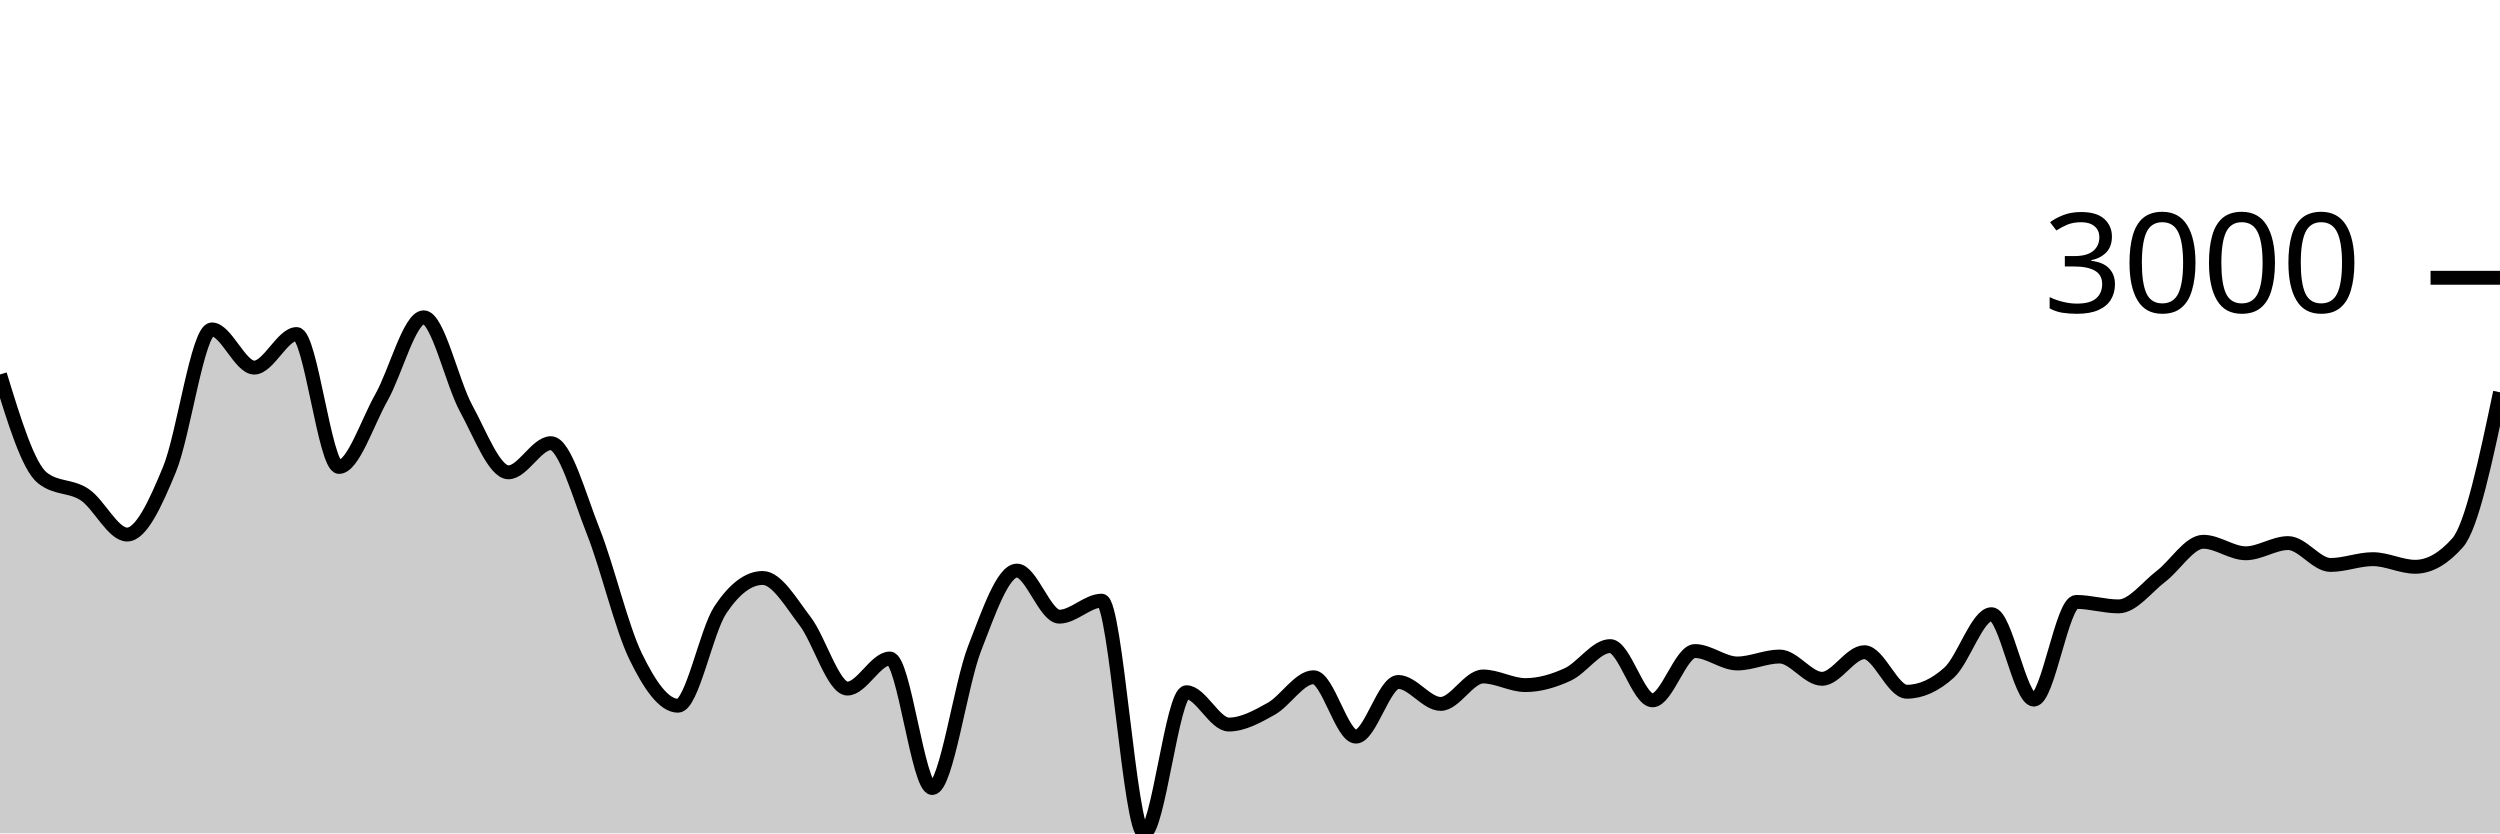
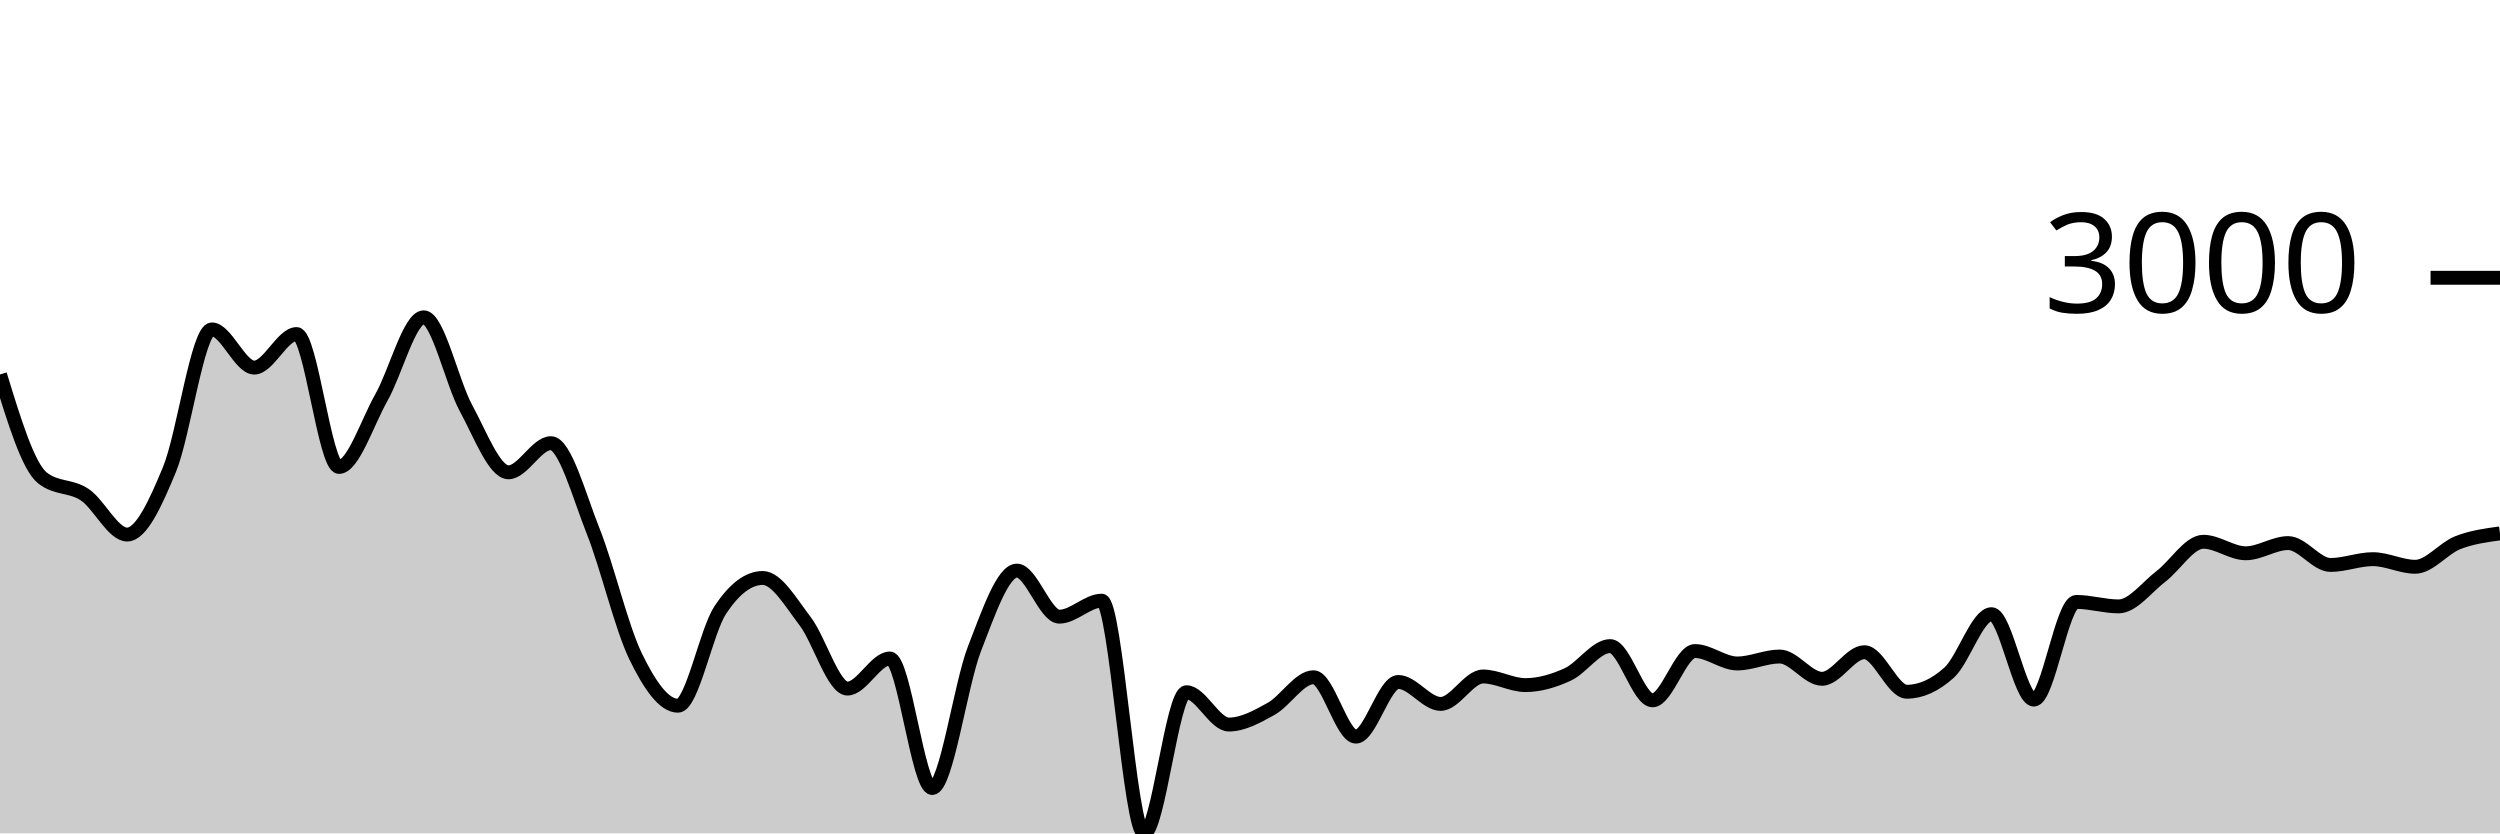
<svg xmlns="http://www.w3.org/2000/svg" viewBox="0 0 180 60">
  <g transform="translate(0,20)">
-     <path class="area" fill="rgba(0, 0, 0, 0.2)" d="M0,6.962C1.017,10.281,2.034,13.6,3.051,14.407C4.068,15.215,5.085,14.938,6.102,15.618C7.119,16.298,8.136,18.488,9.153,18.488C10.169,18.488,11.186,16.261,12.203,13.799C13.22,11.337,14.237,3.717,15.254,3.717C16.271,3.717,17.288,6.467,18.305,6.467C19.322,6.467,20.339,4.051,21.356,4.051C22.373,4.051,23.39,13.62,24.407,13.62C25.424,13.62,26.441,10.422,27.458,8.626C28.475,6.831,29.492,2.846,30.508,2.846C31.525,2.846,32.542,7.542,33.559,9.402C34.576,11.262,35.593,14.007,36.61,14.007C37.627,14.007,38.644,11.908,39.661,11.908C40.678,11.908,41.695,15.697,42.712,18.255C43.729,20.813,44.746,25.164,45.763,27.257C46.78,29.35,47.797,30.813,48.814,30.813C49.831,30.813,50.847,25.442,51.864,23.911C52.881,22.379,53.898,21.614,54.915,21.614C55.932,21.614,56.949,23.394,57.966,24.722C58.983,26.049,60,29.578,61.017,29.578C62.034,29.578,63.051,27.412,64.068,27.412C65.085,27.412,66.102,36.737,67.119,36.737C68.136,36.737,69.153,29.3,70.169,26.691C71.186,24.082,72.203,21.083,73.22,21.083C74.237,21.083,75.254,24.4,76.271,24.4C77.288,24.4,78.305,23.248,79.322,23.248C80.339,23.248,81.356,40,82.373,40C83.39,40,84.407,29.84,85.424,29.84C86.441,29.84,87.458,32.167,88.475,32.167C89.492,32.167,90.508,31.601,91.525,31.034C92.542,30.466,93.559,28.761,94.576,28.761C95.593,28.761,96.61,33.038,97.627,33.038C98.644,33.038,99.661,29.101,100.678,29.101C101.695,29.101,102.712,30.682,103.729,30.682C104.746,30.682,105.763,28.707,106.78,28.707C107.797,28.707,108.814,29.327,109.831,29.327C110.847,29.327,111.864,29.026,112.881,28.558C113.898,28.089,114.915,26.518,115.932,26.518C116.949,26.518,117.966,30.425,118.983,30.425C120,30.425,121.017,26.875,122.034,26.875C123.051,26.875,124.068,27.77,125.085,27.77C126.102,27.77,127.119,27.269,128.136,27.269C129.153,27.269,130.169,28.874,131.186,28.874C132.203,28.874,133.22,26.959,134.237,26.959C135.254,26.959,136.271,29.805,137.288,29.805C138.305,29.805,139.322,29.345,140.339,28.427C141.356,27.508,142.373,24.221,143.39,24.221C144.407,24.221,145.424,30.371,146.441,30.371C147.458,30.371,148.475,23.338,149.492,23.338C150.508,23.338,151.525,23.66,152.542,23.66C153.559,23.66,154.576,22.27,155.593,21.494C156.61,20.719,157.627,19.007,158.644,19.007C159.661,19.007,160.678,19.836,161.695,19.836C162.712,19.836,163.729,19.102,164.746,19.102C165.763,19.102,166.78,20.677,167.797,20.677C168.814,20.677,169.831,20.26,170.847,20.26C171.864,20.26,172.881,20.808,173.898,20.808C174.915,20.808,175.932,20.232,176.949,19.078C177.966,17.925,178.983,13.085,180,8.245L180,40C178.983,40,177.966,40,176.949,40C175.932,40,174.915,40,173.898,40C172.881,40,171.864,40,170.847,40C169.831,40,168.814,40,167.797,40C166.78,40,165.763,40,164.746,40C163.729,40,162.712,40,161.695,40C160.678,40,159.661,40,158.644,40C157.627,40,156.61,40,155.593,40C154.576,40,153.559,40,152.542,40C151.525,40,150.508,40,149.492,40C148.475,40,147.458,40,146.441,40C145.424,40,144.407,40,143.39,40C142.373,40,141.356,40,140.339,40C139.322,40,138.305,40,137.288,40C136.271,40,135.254,40,134.237,40C133.22,40,132.203,40,131.186,40C130.169,40,129.153,40,128.136,40C127.119,40,126.102,40,125.085,40C124.068,40,123.051,40,122.034,40C121.017,40,120,40,118.983,40C117.966,40,116.949,40,115.932,40C114.915,40,113.898,40,112.881,40C111.864,40,110.847,40,109.831,40C108.814,40,107.797,40,106.78,40C105.763,40,104.746,40,103.729,40C102.712,40,101.695,40,100.678,40C99.661,40,98.644,40,97.627,40C96.61,40,95.593,40,94.576,40C93.559,40,92.542,40,91.525,40C90.508,40,89.492,40,88.475,40C87.458,40,86.441,40,85.424,40C84.407,40,83.39,40,82.373,40C81.356,40,80.339,40,79.322,40C78.305,40,77.288,40,76.271,40C75.254,40,74.237,40,73.22,40C72.203,40,71.186,40,70.169,40C69.153,40,68.136,40,67.119,40C66.102,40,65.085,40,64.068,40C63.051,40,62.034,40,61.017,40C60,40,58.983,40,57.966,40C56.949,40,55.932,40,54.915,40C53.898,40,52.881,40,51.864,40C50.847,40,49.831,40,48.814,40C47.797,40,46.78,40,45.763,40C44.746,40,43.729,40,42.712,40C41.695,40,40.678,40,39.661,40C38.644,40,37.627,40,36.61,40C35.593,40,34.576,40,33.559,40C32.542,40,31.525,40,30.508,40C29.492,40,28.475,40,27.458,40C26.441,40,25.424,40,24.407,40C23.39,40,22.373,40,21.356,40C20.339,40,19.322,40,18.305,40C17.288,40,16.271,40,15.254,40C14.237,40,13.22,40,12.203,40C11.186,40,10.169,40,9.153,40C8.136,40,7.119,40,6.102,40C5.085,40,4.068,40,3.051,40C2.034,40,1.017,40,0,40Z" />
-     <path class="line" stroke="black" fill="none" d="M0,6.962C1.017,10.281,2.034,13.6,3.051,14.407C4.068,15.215,5.085,14.938,6.102,15.618C7.119,16.298,8.136,18.488,9.153,18.488C10.169,18.488,11.186,16.261,12.203,13.799C13.22,11.337,14.237,3.717,15.254,3.717C16.271,3.717,17.288,6.467,18.305,6.467C19.322,6.467,20.339,4.051,21.356,4.051C22.373,4.051,23.39,13.62,24.407,13.62C25.424,13.62,26.441,10.422,27.458,8.626C28.475,6.831,29.492,2.846,30.508,2.846C31.525,2.846,32.542,7.542,33.559,9.402C34.576,11.262,35.593,14.007,36.61,14.007C37.627,14.007,38.644,11.908,39.661,11.908C40.678,11.908,41.695,15.697,42.712,18.255C43.729,20.813,44.746,25.164,45.763,27.257C46.78,29.35,47.797,30.813,48.814,30.813C49.831,30.813,50.847,25.442,51.864,23.911C52.881,22.379,53.898,21.614,54.915,21.614C55.932,21.614,56.949,23.394,57.966,24.722C58.983,26.049,60,29.578,61.017,29.578C62.034,29.578,63.051,27.412,64.068,27.412C65.085,27.412,66.102,36.737,67.119,36.737C68.136,36.737,69.153,29.3,70.169,26.691C71.186,24.082,72.203,21.083,73.22,21.083C74.237,21.083,75.254,24.4,76.271,24.4C77.288,24.4,78.305,23.248,79.322,23.248C80.339,23.248,81.356,40,82.373,40C83.39,40,84.407,29.84,85.424,29.84C86.441,29.84,87.458,32.167,88.475,32.167C89.492,32.167,90.508,31.601,91.525,31.034C92.542,30.466,93.559,28.761,94.576,28.761C95.593,28.761,96.61,33.038,97.627,33.038C98.644,33.038,99.661,29.101,100.678,29.101C101.695,29.101,102.712,30.682,103.729,30.682C104.746,30.682,105.763,28.707,106.78,28.707C107.797,28.707,108.814,29.327,109.831,29.327C110.847,29.327,111.864,29.026,112.881,28.558C113.898,28.089,114.915,26.518,115.932,26.518C116.949,26.518,117.966,30.425,118.983,30.425C120,30.425,121.017,26.875,122.034,26.875C123.051,26.875,124.068,27.77,125.085,27.77C126.102,27.77,127.119,27.269,128.136,27.269C129.153,27.269,130.169,28.874,131.186,28.874C132.203,28.874,133.22,26.959,134.237,26.959C135.254,26.959,136.271,29.805,137.288,29.805C138.305,29.805,139.322,29.345,140.339,28.427C141.356,27.508,142.373,24.221,143.39,24.221C144.407,24.221,145.424,30.371,146.441,30.371C147.458,30.371,148.475,23.338,149.492,23.338C150.508,23.338,151.525,23.66,152.542,23.66C153.559,23.66,154.576,22.27,155.593,21.494C156.61,20.719,157.627,19.007,158.644,19.007C159.661,19.007,160.678,19.836,161.695,19.836C162.712,19.836,163.729,19.102,164.746,19.102C165.763,19.102,166.78,20.677,167.797,20.677C168.814,20.677,169.831,20.26,170.847,20.26C171.864,20.26,172.881,20.808,173.898,20.808C174.915,20.808,175.932,20.232,176.949,19.078C177.966,17.925,178.983,13.085,180,8.245" />
+     <path class="area" fill="rgba(0, 0, 0, 0.2)" d="M0,6.962C1.017,10.281,2.034,13.6,3.051,14.407C4.068,15.215,5.085,14.938,6.102,15.618C7.119,16.298,8.136,18.488,9.153,18.488C10.169,18.488,11.186,16.261,12.203,13.799C13.22,11.337,14.237,3.717,15.254,3.717C16.271,3.717,17.288,6.467,18.305,6.467C19.322,6.467,20.339,4.051,21.356,4.051C22.373,4.051,23.39,13.62,24.407,13.62C25.424,13.62,26.441,10.422,27.458,8.626C28.475,6.831,29.492,2.846,30.508,2.846C31.525,2.846,32.542,7.542,33.559,9.402C34.576,11.262,35.593,14.007,36.61,14.007C37.627,14.007,38.644,11.908,39.661,11.908C40.678,11.908,41.695,15.697,42.712,18.255C43.729,20.813,44.746,25.164,45.763,27.257C46.78,29.35,47.797,30.813,48.814,30.813C49.831,30.813,50.847,25.442,51.864,23.911C52.881,22.379,53.898,21.614,54.915,21.614C55.932,21.614,56.949,23.394,57.966,24.722C58.983,26.049,60,29.578,61.017,29.578C62.034,29.578,63.051,27.412,64.068,27.412C65.085,27.412,66.102,36.737,67.119,36.737C68.136,36.737,69.153,29.3,70.169,26.691C71.186,24.082,72.203,21.083,73.22,21.083C74.237,21.083,75.254,24.4,76.271,24.4C77.288,24.4,78.305,23.248,79.322,23.248C80.339,23.248,81.356,40,82.373,40C83.39,40,84.407,29.84,85.424,29.84C86.441,29.84,87.458,32.167,88.475,32.167C89.492,32.167,90.508,31.601,91.525,31.034C92.542,30.466,93.559,28.761,94.576,28.761C95.593,28.761,96.61,33.038,97.627,33.038C98.644,33.038,99.661,29.101,100.678,29.101C101.695,29.101,102.712,30.682,103.729,30.682C104.746,30.682,105.763,28.707,106.78,28.707C107.797,28.707,108.814,29.327,109.831,29.327C110.847,29.327,111.864,29.026,112.881,28.558C113.898,28.089,114.915,26.518,115.932,26.518C116.949,26.518,117.966,30.425,118.983,30.425C120,30.425,121.017,26.875,122.034,26.875C123.051,26.875,124.068,27.77,125.085,27.77C126.102,27.77,127.119,27.269,128.136,27.269C129.153,27.269,130.169,28.874,131.186,28.874C132.203,28.874,133.22,26.959,134.237,26.959C135.254,26.959,136.271,29.805,137.288,29.805C138.305,29.805,139.322,29.345,140.339,28.427C141.356,27.508,142.373,24.221,143.39,24.221C144.407,24.221,145.424,30.371,146.441,30.371C147.458,30.371,148.475,23.338,149.492,23.338C150.508,23.338,151.525,23.66,152.542,23.66C153.559,23.66,154.576,22.27,155.593,21.494C156.61,20.719,157.627,19.007,158.644,19.007C159.661,19.007,160.678,19.836,161.695,19.836C162.712,19.836,163.729,19.102,164.746,19.102C165.763,19.102,166.78,20.677,167.797,20.677C168.814,20.677,169.831,20.26,170.847,20.26C171.864,20.26,172.881,20.808,173.898,20.808C174.915,20.808,175.932,19.479,176.949,19.078C177.966,18.678,178.983,18.541,180,18.404L180,40C178.983,40,177.966,40,176.949,40C175.932,40,174.915,40,173.898,40C172.881,40,171.864,40,170.847,40C169.831,40,168.814,40,167.797,40C166.78,40,165.763,40,164.746,40C163.729,40,162.712,40,161.695,40C160.678,40,159.661,40,158.644,40C157.627,40,156.61,40,155.593,40C154.576,40,153.559,40,152.542,40C151.525,40,150.508,40,149.492,40C148.475,40,147.458,40,146.441,40C145.424,40,144.407,40,143.39,40C142.373,40,141.356,40,140.339,40C139.322,40,138.305,40,137.288,40C136.271,40,135.254,40,134.237,40C133.22,40,132.203,40,131.186,40C130.169,40,129.153,40,128.136,40C127.119,40,126.102,40,125.085,40C124.068,40,123.051,40,122.034,40C121.017,40,120,40,118.983,40C117.966,40,116.949,40,115.932,40C114.915,40,113.898,40,112.881,40C111.864,40,110.847,40,109.831,40C108.814,40,107.797,40,106.78,40C105.763,40,104.746,40,103.729,40C102.712,40,101.695,40,100.678,40C99.661,40,98.644,40,97.627,40C96.61,40,95.593,40,94.576,40C93.559,40,92.542,40,91.525,40C90.508,40,89.492,40,88.475,40C87.458,40,86.441,40,85.424,40C84.407,40,83.39,40,82.373,40C81.356,40,80.339,40,79.322,40C78.305,40,77.288,40,76.271,40C75.254,40,74.237,40,73.22,40C72.203,40,71.186,40,70.169,40C69.153,40,68.136,40,67.119,40C66.102,40,65.085,40,64.068,40C63.051,40,62.034,40,61.017,40C60,40,58.983,40,57.966,40C56.949,40,55.932,40,54.915,40C53.898,40,52.881,40,51.864,40C50.847,40,49.831,40,48.814,40C47.797,40,46.78,40,45.763,40C44.746,40,43.729,40,42.712,40C41.695,40,40.678,40,39.661,40C38.644,40,37.627,40,36.61,40C35.593,40,34.576,40,33.559,40C32.542,40,31.525,40,30.508,40C29.492,40,28.475,40,27.458,40C26.441,40,25.424,40,24.407,40C23.39,40,22.373,40,21.356,40C20.339,40,19.322,40,18.305,40C17.288,40,16.271,40,15.254,40C14.237,40,13.22,40,12.203,40C11.186,40,10.169,40,9.153,40C8.136,40,7.119,40,6.102,40C5.085,40,4.068,40,3.051,40C2.034,40,1.017,40,0,40Z" />
+     <path class="line" stroke="black" fill="none" d="M0,6.962C1.017,10.281,2.034,13.6,3.051,14.407C4.068,15.215,5.085,14.938,6.102,15.618C7.119,16.298,8.136,18.488,9.153,18.488C10.169,18.488,11.186,16.261,12.203,13.799C13.22,11.337,14.237,3.717,15.254,3.717C16.271,3.717,17.288,6.467,18.305,6.467C19.322,6.467,20.339,4.051,21.356,4.051C22.373,4.051,23.39,13.62,24.407,13.62C25.424,13.62,26.441,10.422,27.458,8.626C28.475,6.831,29.492,2.846,30.508,2.846C31.525,2.846,32.542,7.542,33.559,9.402C34.576,11.262,35.593,14.007,36.61,14.007C37.627,14.007,38.644,11.908,39.661,11.908C40.678,11.908,41.695,15.697,42.712,18.255C43.729,20.813,44.746,25.164,45.763,27.257C46.78,29.35,47.797,30.813,48.814,30.813C49.831,30.813,50.847,25.442,51.864,23.911C52.881,22.379,53.898,21.614,54.915,21.614C55.932,21.614,56.949,23.394,57.966,24.722C58.983,26.049,60,29.578,61.017,29.578C62.034,29.578,63.051,27.412,64.068,27.412C65.085,27.412,66.102,36.737,67.119,36.737C68.136,36.737,69.153,29.3,70.169,26.691C71.186,24.082,72.203,21.083,73.22,21.083C74.237,21.083,75.254,24.4,76.271,24.4C77.288,24.4,78.305,23.248,79.322,23.248C80.339,23.248,81.356,40,82.373,40C83.39,40,84.407,29.84,85.424,29.84C86.441,29.84,87.458,32.167,88.475,32.167C89.492,32.167,90.508,31.601,91.525,31.034C92.542,30.466,93.559,28.761,94.576,28.761C95.593,28.761,96.61,33.038,97.627,33.038C98.644,33.038,99.661,29.101,100.678,29.101C101.695,29.101,102.712,30.682,103.729,30.682C104.746,30.682,105.763,28.707,106.78,28.707C107.797,28.707,108.814,29.327,109.831,29.327C110.847,29.327,111.864,29.026,112.881,28.558C113.898,28.089,114.915,26.518,115.932,26.518C116.949,26.518,117.966,30.425,118.983,30.425C120,30.425,121.017,26.875,122.034,26.875C123.051,26.875,124.068,27.77,125.085,27.77C126.102,27.77,127.119,27.269,128.136,27.269C129.153,27.269,130.169,28.874,131.186,28.874C132.203,28.874,133.22,26.959,134.237,26.959C135.254,26.959,136.271,29.805,137.288,29.805C138.305,29.805,139.322,29.345,140.339,28.427C141.356,27.508,142.373,24.221,143.39,24.221C144.407,24.221,145.424,30.371,146.441,30.371C147.458,30.371,148.475,23.338,149.492,23.338C150.508,23.338,151.525,23.66,152.542,23.66C153.559,23.66,154.576,22.27,155.593,21.494C156.61,20.719,157.627,19.007,158.644,19.007C159.661,19.007,160.678,19.836,161.695,19.836C162.712,19.836,163.729,19.102,164.746,19.102C165.763,19.102,166.78,20.677,167.797,20.677C168.814,20.677,169.831,20.26,170.847,20.26C171.864,20.26,172.881,20.808,173.898,20.808C174.915,20.808,175.932,19.479,176.949,19.078C177.966,18.678,178.983,18.541,180,18.404" />
    <path class="axis-ceiling" stroke-width="1" stroke="black" fill="none" d="M175,0L180,0" />
    <text class="axis-ceiling-label" font-family="sans-serif" text-anchor="end" font-size="10px" x="170" y="2.5">3000</text>
  </g>
</svg>
